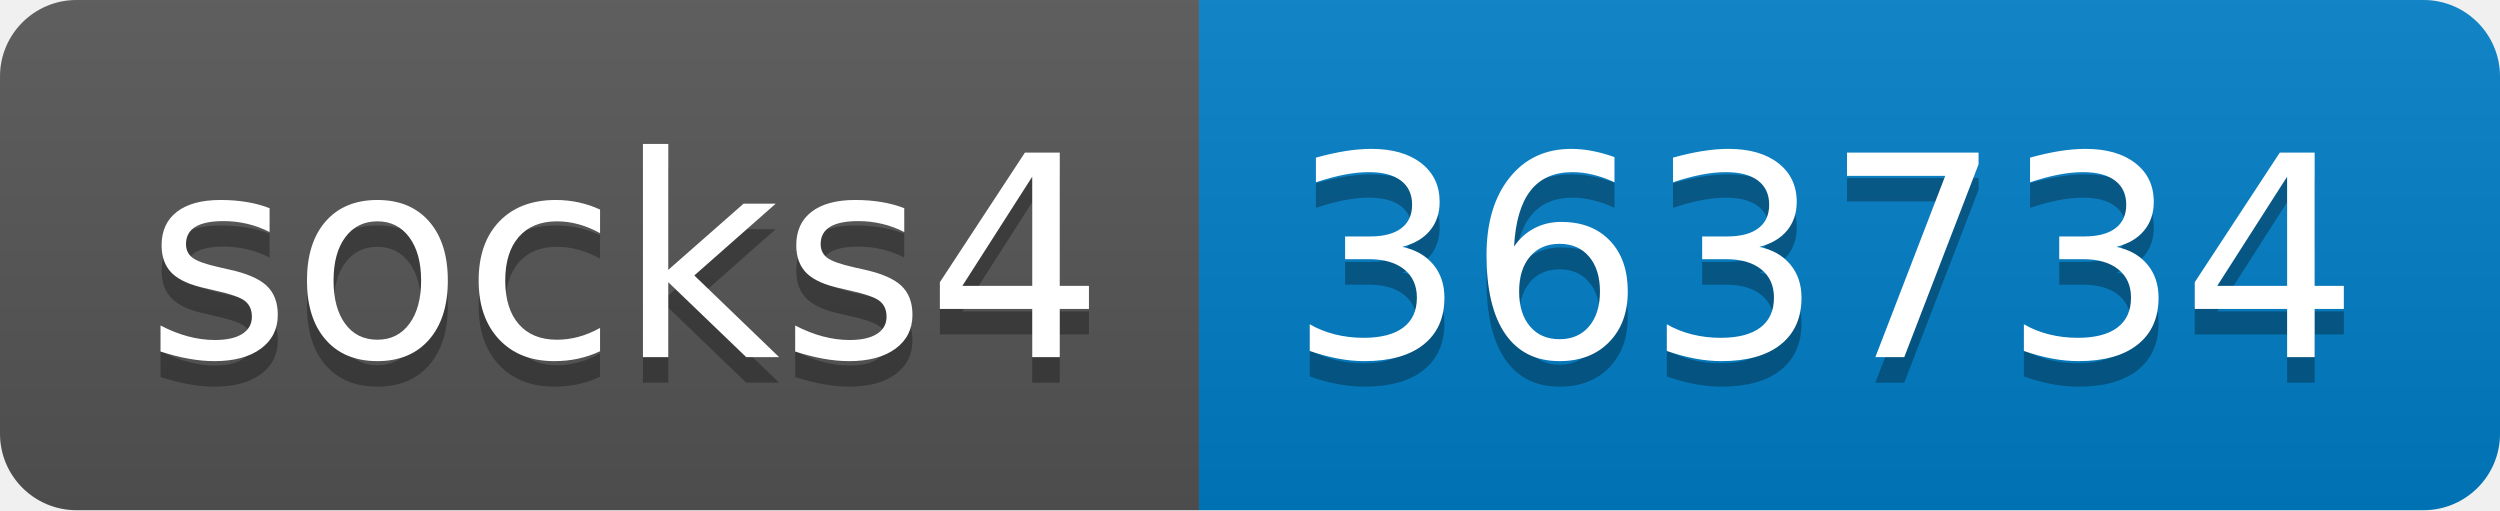
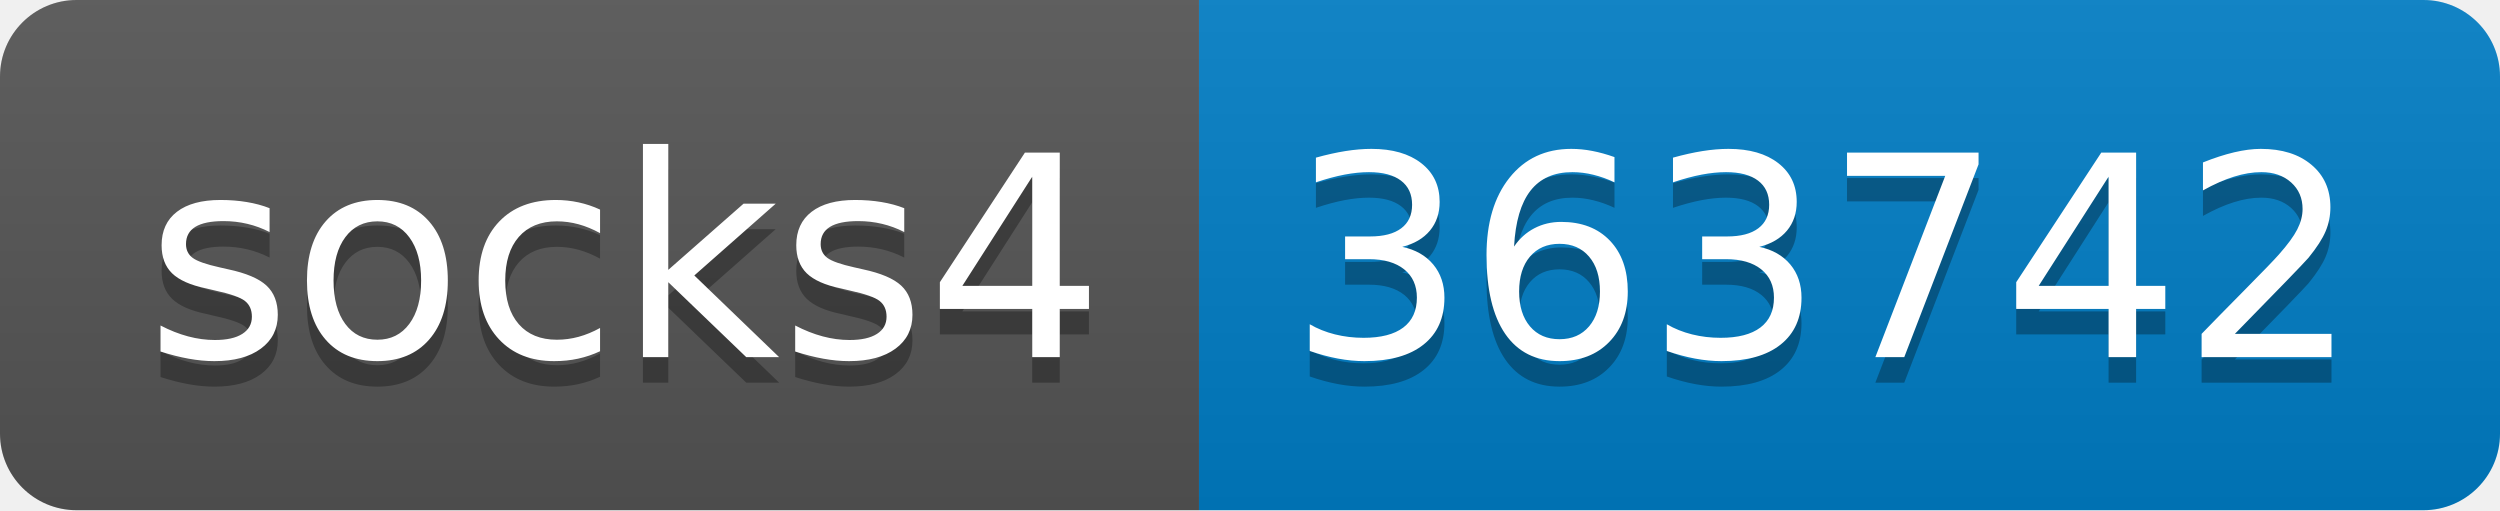
- <svg xmlns="http://www.w3.org/2000/svg" width="98" height="20" role="img" aria-label="socks4: 363734">
+ <svg xmlns="http://www.w3.org/2000/svg" width="98" height="20" role="img" aria-label="socks4: 363742">
  <linearGradient id="s" x2="0" y2="100%">
    <stop offset="0" stop-color="#bbb" stop-opacity=".1" />
    <stop offset="1" stop-opacity=".1" />
  </linearGradient>
  <clipPath id="r">
    <rect width="98" height="20" rx="3" fill="#fff" />
  </clipPath>
  <g clip-path="url(#r)">
    <rect width="47" height="20" fill="#555" />
    <rect x="47" width="51" height="20" fill="#007ec6" />
    <rect width="98" height="20" fill="url(#s)" />
  </g>
  <g fill="#fff" text-anchor="middle" font-family="Verdana,Geneva,DejaVu Sans,sans-serif" text-rendering="geometricPrecision" font-size="110">
    <text aria-hidden="true" x="245" y="150" fill="#010101" fill-opacity=".3" transform="scale(.1)" textLength="370">socks4</text>
    <text x="245" y="140" transform="scale(.1)" fill="#fff" textLength="370">socks4</text>
-     <text aria-hidden="true" x="715" y="150" fill="#010101" fill-opacity=".3" transform="scale(.1)" textLength="410">363734</text>
-     <text x="715" y="140" transform="scale(.1)" fill="#fff" textLength="410">363734</text>
+     <text aria-hidden="true" x="715" y="150" fill="#010101" fill-opacity=".3" transform="scale(.1)" textLength="410">363742</text>
+     <text x="715" y="140" transform="scale(.1)" fill="#fff" textLength="410">363742</text>
  </g>
</svg>
